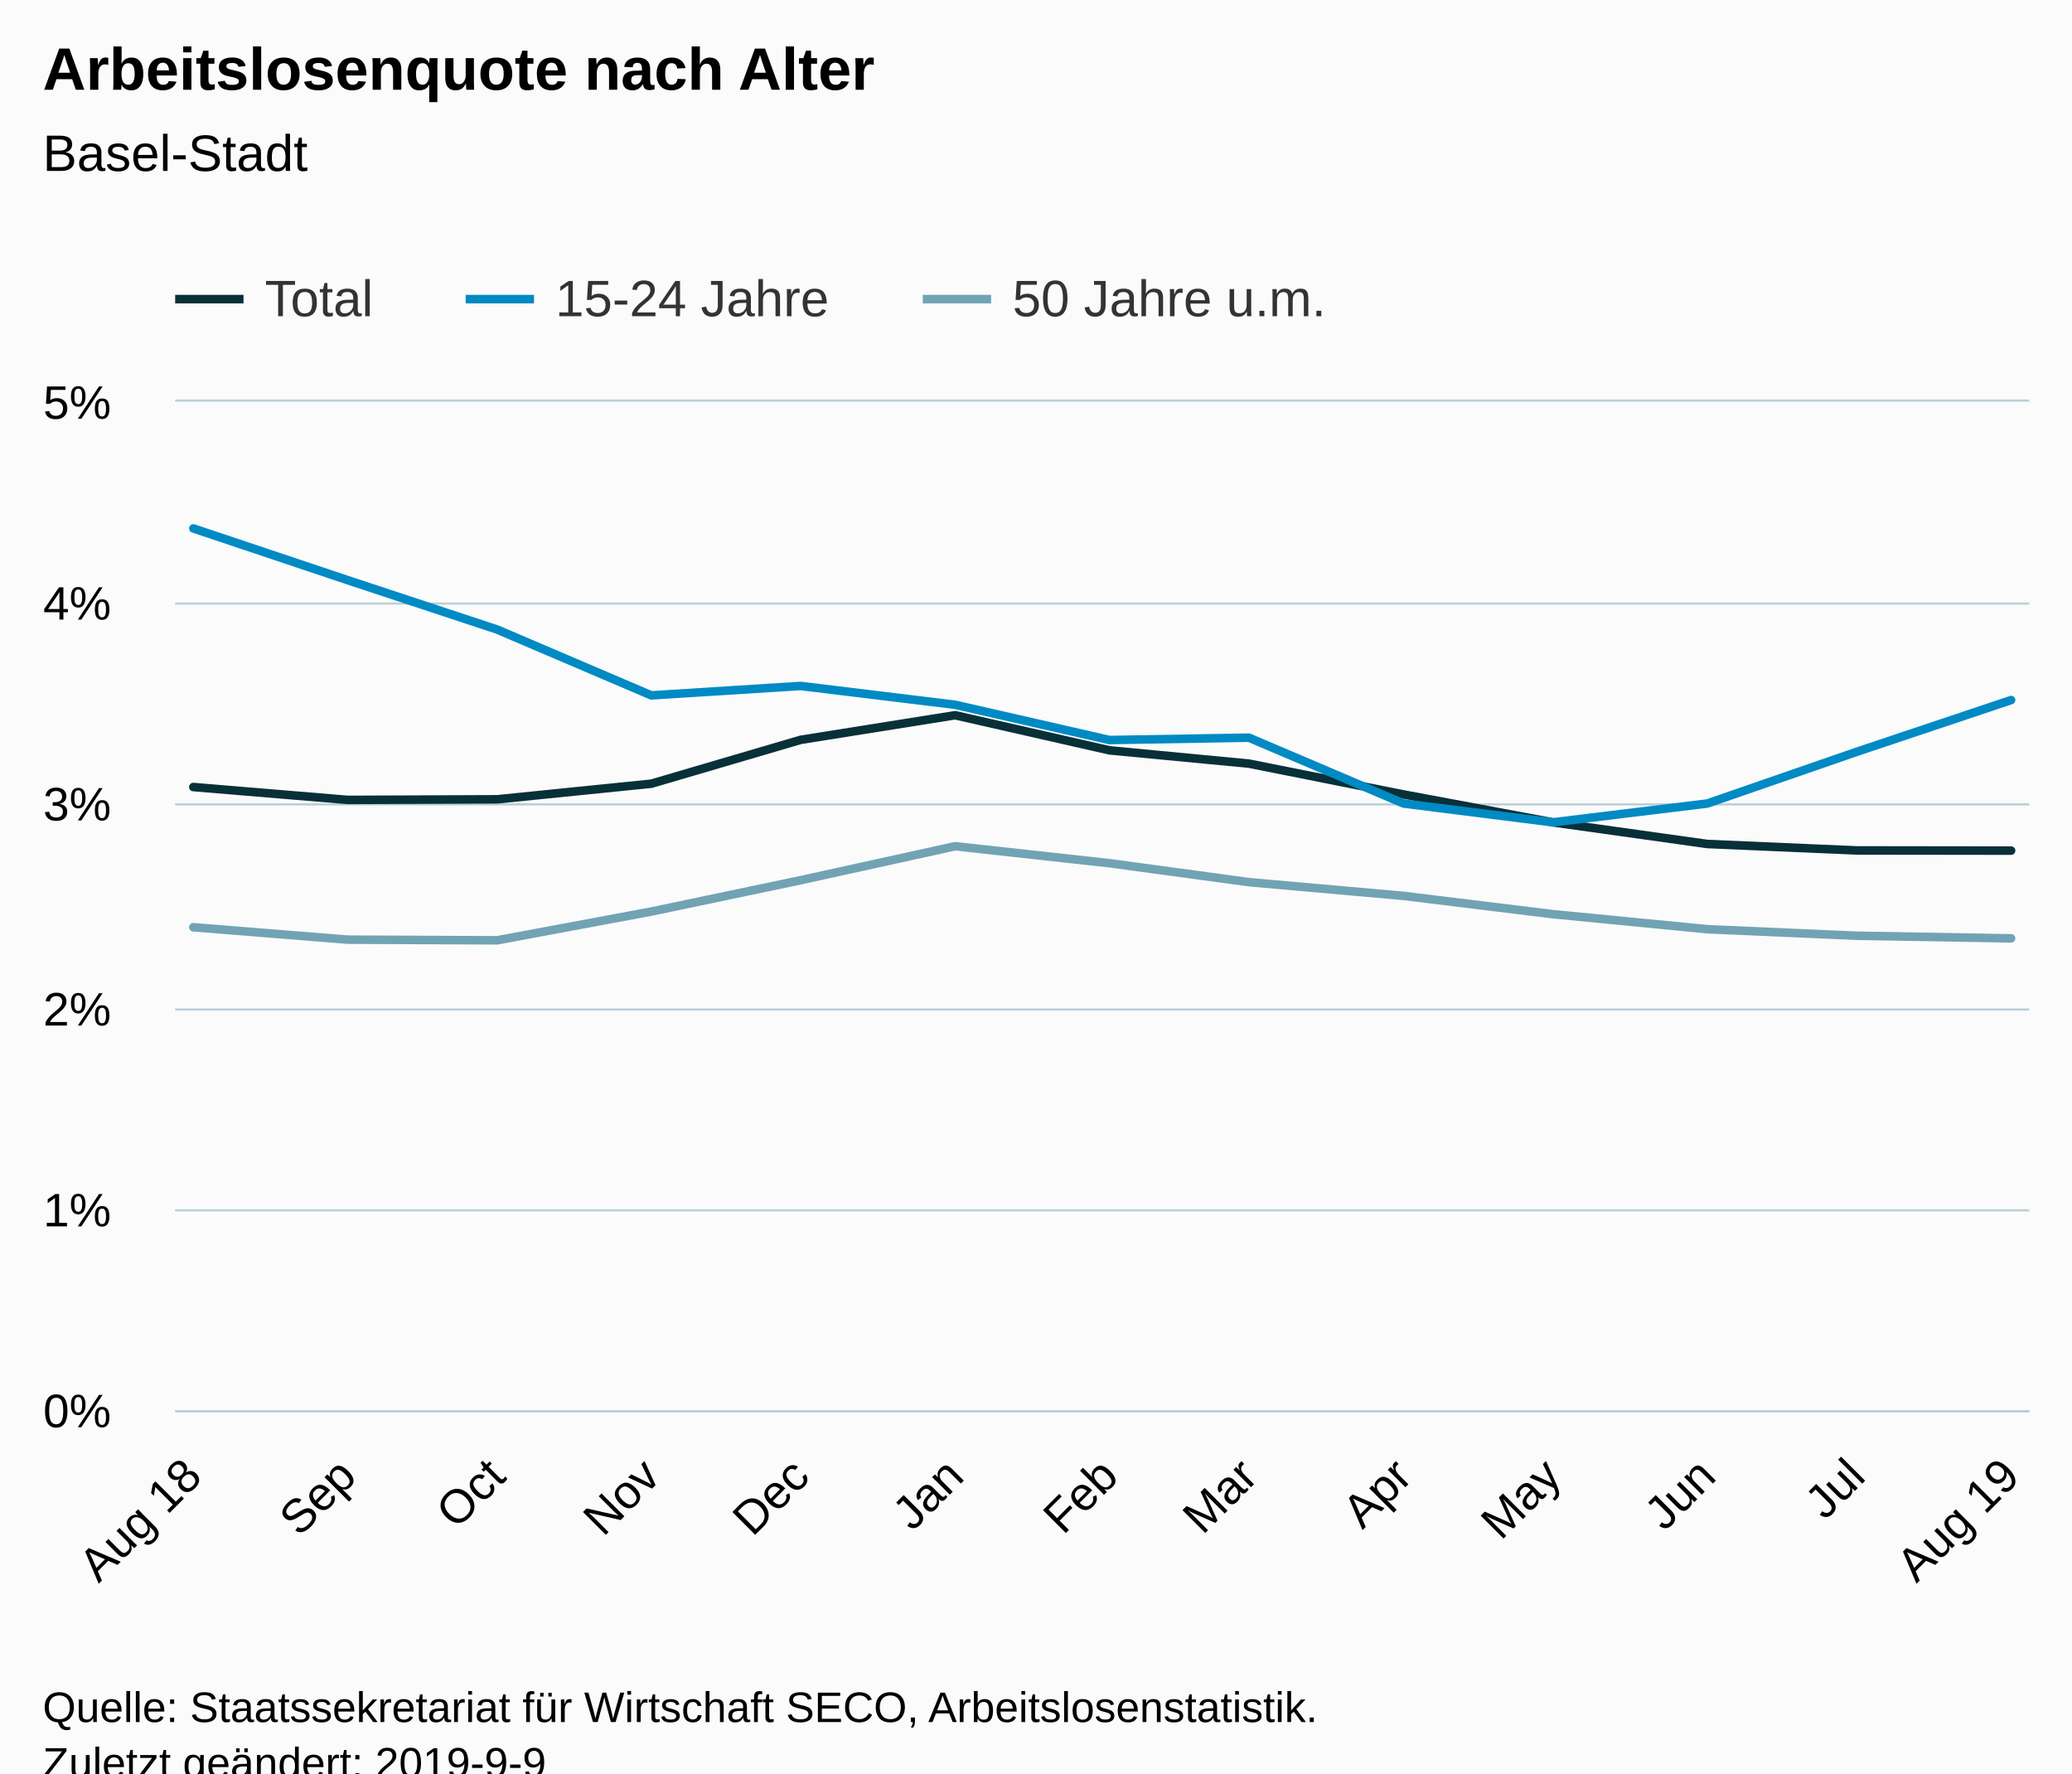
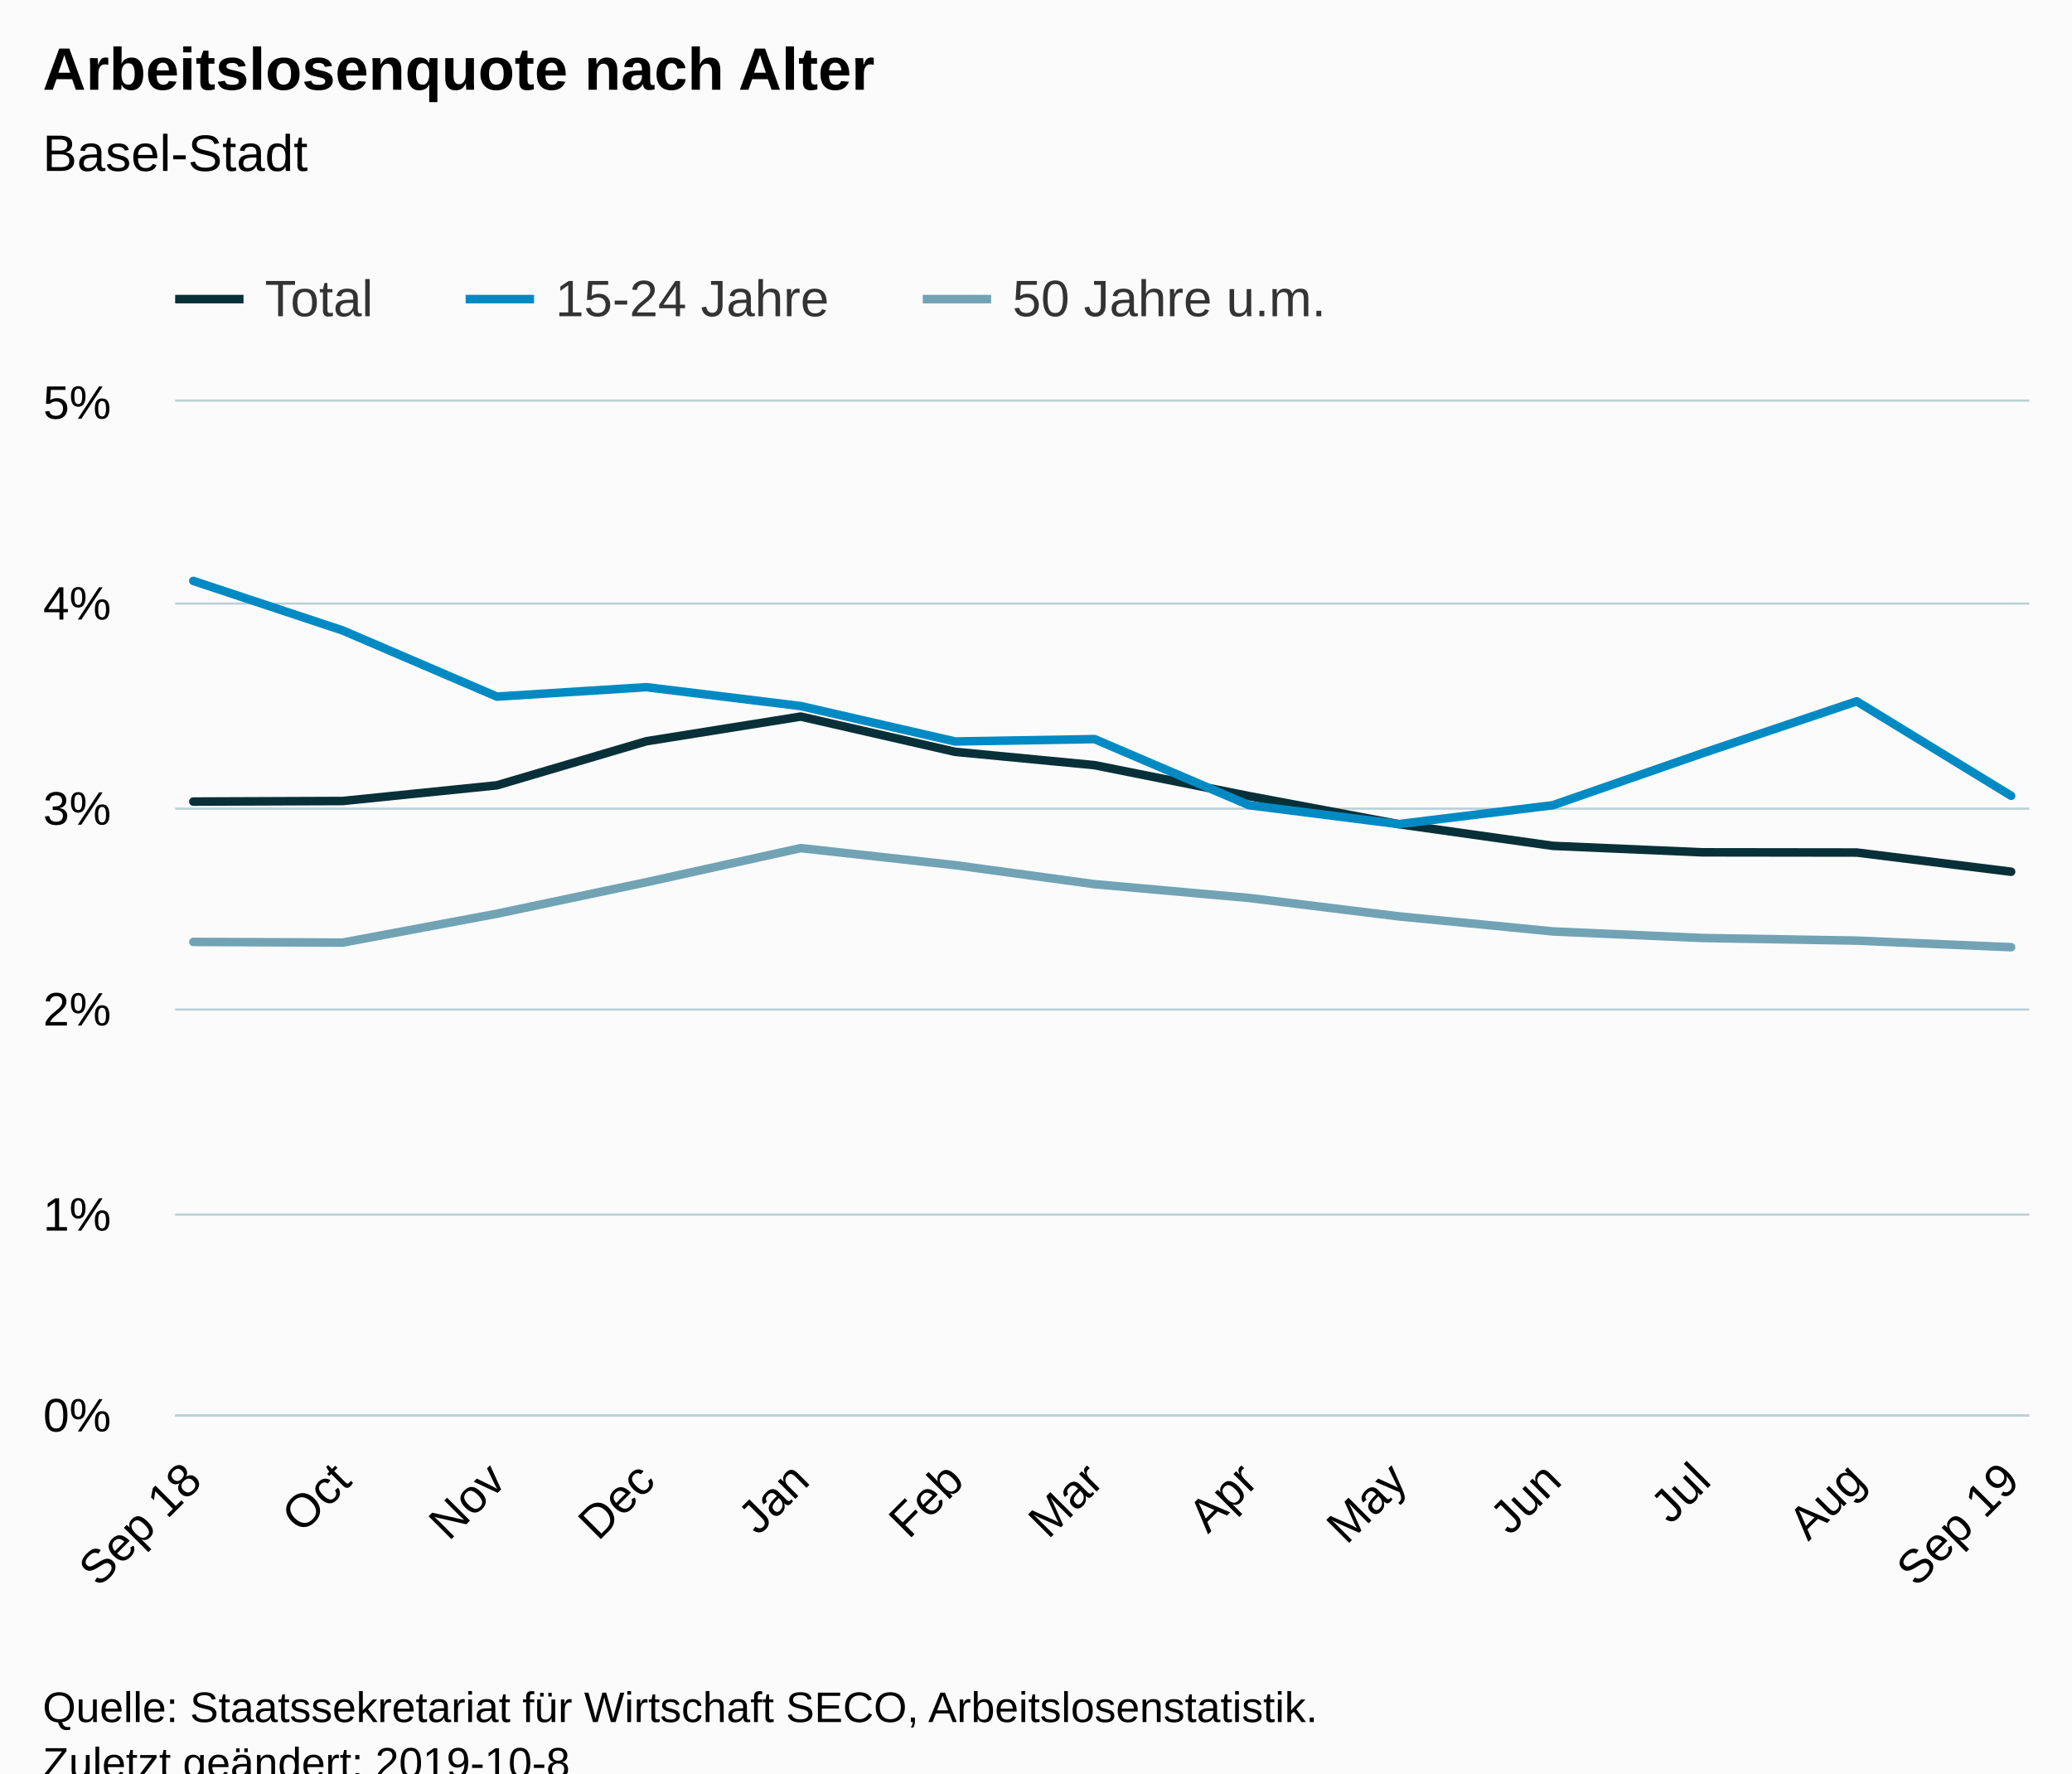
<svg xmlns="http://www.w3.org/2000/svg" version="1.1" class="highcharts-root" style="font-family:Arial;font-size:12px;" viewBox="0 0 485 415">
  <defs>
-     <clipPath id="highcharts-v6xiv2z-6">
-       <rect x="0" y="0" width="434" height="236" fill="none" />
+     <clipPath id="highcharts-a1uxx9w-6">
+       <rect x="0" y="0" width="434" height="237" fill="none" />
    </clipPath>
-     <clipPath id="highcharts-v6xiv2z-7">
-       <rect x="0" y="0" width="434" height="236" fill="none" />
+     <clipPath id="highcharts-a1uxx9w-7">
+       <rect x="0" y="0" width="434" height="237" fill="none" />
    </clipPath>
  </defs>
  <rect fill="#fbfbfb" class="highcharts-background" x="0" y="0" width="485" height="428" rx="0" ry="0" />
-   <rect fill="none" class="highcharts-plot-background" x="41" y="94" width="434" height="236" />
+   <rect fill="none" class="highcharts-plot-background" x="41" y="94" width="434" height="237" />
  <g class="highcharts-pane-group" data-z-index="0" />
  <g class="highcharts-grid highcharts-xaxis-grid " data-z-index="1">
-     <path fill="none" data-z-index="1" class="highcharts-grid-line" d="M 44.5 94 L 44.5 330" opacity="1" />
-     <path fill="none" data-z-index="1" class="highcharts-grid-line" d="M 80.5 94 L 80.5 330" opacity="1" />
-     <path fill="none" data-z-index="1" class="highcharts-grid-line" d="M 115.5 94 L 115.5 330" opacity="1" />
-     <path fill="none" data-z-index="1" class="highcharts-grid-line" d="M 151.5 94 L 151.5 330" opacity="1" />
-     <path fill="none" data-z-index="1" class="highcharts-grid-line" d="M 186.5 94 L 186.5 330" opacity="1" />
-     <path fill="none" data-z-index="1" class="highcharts-grid-line" d="M 223.5 94 L 223.5 330" opacity="1" />
-     <path fill="none" data-z-index="1" class="highcharts-grid-line" d="M 259.5 94 L 259.5 330" opacity="1" />
-     <path fill="none" data-z-index="1" class="highcharts-grid-line" d="M 291.5 94 L 291.5 330" opacity="1" />
-     <path fill="none" data-z-index="1" class="highcharts-grid-line" d="M 327.5 94 L 327.5 330" opacity="1" />
-     <path fill="none" data-z-index="1" class="highcharts-grid-line" d="M 362.5 94 L 362.5 330" opacity="1" />
-     <path fill="none" data-z-index="1" class="highcharts-grid-line" d="M 399.5 94 L 399.5 330" opacity="1" />
-     <path fill="none" data-z-index="1" class="highcharts-grid-line" d="M 434.5 94 L 434.5 330" opacity="1" />
-     <path fill="none" data-z-index="1" class="highcharts-grid-line" d="M 470.5 94 L 470.5 330" opacity="1" />
+     <path fill="none" data-z-index="1" class="highcharts-grid-line" d="M 44.5 94 L 44.5 331" opacity="1" />
+     <path fill="none" data-z-index="1" class="highcharts-grid-line" d="M 79.5 94 L 79.5 331" opacity="1" />
+     <path fill="none" data-z-index="1" class="highcharts-grid-line" d="M 115.5 94 L 115.5 331" opacity="1" />
+     <path fill="none" data-z-index="1" class="highcharts-grid-line" d="M 150.5 94 L 150.5 331" opacity="1" />
+     <path fill="none" data-z-index="1" class="highcharts-grid-line" d="M 186.5 94 L 186.5 331" opacity="1" />
+     <path fill="none" data-z-index="1" class="highcharts-grid-line" d="M 223.5 94 L 223.5 331" opacity="1" />
+     <path fill="none" data-z-index="1" class="highcharts-grid-line" d="M 255.5 94 L 255.5 331" opacity="1" />
+     <path fill="none" data-z-index="1" class="highcharts-grid-line" d="M 291.5 94 L 291.5 331" opacity="1" />
+     <path fill="none" data-z-index="1" class="highcharts-grid-line" d="M 326.5 94 L 326.5 331" opacity="1" />
+     <path fill="none" data-z-index="1" class="highcharts-grid-line" d="M 362.5 94 L 362.5 331" opacity="1" />
+     <path fill="none" data-z-index="1" class="highcharts-grid-line" d="M 397.5 94 L 397.5 331" opacity="1" />
+     <path fill="none" data-z-index="1" class="highcharts-grid-line" d="M 434.5 94 L 434.5 331" opacity="1" />
+     <path fill="none" data-z-index="1" class="highcharts-grid-line" d="M 470.5 94 L 470.5 331" opacity="1" />
  </g>
  <g class="highcharts-grid highcharts-yaxis-grid " data-z-index="1">
-     <path fill="none" stroke="#B9CFD7" stroke-width="0.5" data-z-index="1" class="highcharts-grid-line" d="M 41 330.25 L 475 330.25" opacity="1" />
-     <path fill="none" stroke="#B9CFD7" stroke-width="0.5" data-z-index="1" class="highcharts-grid-line" d="M 41 283.25 L 475 283.25" opacity="1" />
+     <path fill="none" stroke="#B9CFD7" stroke-width="0.5" data-z-index="1" class="highcharts-grid-line" d="M 41 331.25 L 475 331.25" opacity="1" />
+     <path fill="none" stroke="#B9CFD7" stroke-width="0.5" data-z-index="1" class="highcharts-grid-line" d="M 41 284.25 L 475 284.25" opacity="1" />
    <path fill="none" stroke="#B9CFD7" stroke-width="0.5" data-z-index="1" class="highcharts-grid-line" d="M 41 236.25 L 475 236.25" opacity="1" />
-     <path fill="none" stroke="#B9CFD7" stroke-width="0.5" data-z-index="1" class="highcharts-grid-line" d="M 41 188.25 L 475 188.25" opacity="1" />
+     <path fill="none" stroke="#B9CFD7" stroke-width="0.5" data-z-index="1" class="highcharts-grid-line" d="M 41 189.25 L 475 189.25" opacity="1" />
    <path fill="none" stroke="#B9CFD7" stroke-width="0.5" data-z-index="1" class="highcharts-grid-line" d="M 41 141.25 L 475 141.25" opacity="1" />
    <path fill="none" stroke="#B9CFD7" stroke-width="0.5" data-z-index="1" class="highcharts-grid-line" d="M 41 93.75 L 475 93.75" opacity="1" />
  </g>
-   <rect fill="none" class="highcharts-plot-border" data-z-index="1" x="41" y="94" width="434" height="236" />
+   <rect fill="none" class="highcharts-plot-border" data-z-index="1" x="41" y="94" width="434" height="237" />
  <g class="highcharts-axis highcharts-xaxis " data-z-index="2">
-     <path fill="none" class="highcharts-axis-line" stroke="#B9CFD7" stroke-width="0.5" data-z-index="7" d="M 41 330.25 L 475 330.25" />
+     <path fill="none" class="highcharts-axis-line" stroke="#B9CFD7" stroke-width="0.5" data-z-index="7" d="M 41 331.25 L 475 331.25" />
  </g>
  <g class="highcharts-axis highcharts-yaxis " data-z-index="2">
-     <path fill="none" class="highcharts-axis-line" data-z-index="7" d="M 41 94 L 41 330" />
+     <path fill="none" class="highcharts-axis-line" data-z-index="7" d="M 41 94 L 41 331" />
  </g>
  <g class="highcharts-series-group" data-z-index="3">
-     <g data-z-index="0.1" class="highcharts-series highcharts-series-0 highcharts-line-series " transform="translate(41,94) scale(1 1)" clip-path="url(#highcharts-v6xiv2z-7)">
-       <path fill="none" d="M 4.255 90.185 L 40.392 93.196 L 75.364 93.06 L 111.453 89.406 L 146.425 79.136 L 182.562 73.382 L 218.7 81.599 L 251.34 84.705 L 287.526 91.917 L 322.498 98.45 L 358.636 103.514 L 393.608 105.02 L 429.745 105.067" class="highcharts-graph" data-z-index="1" stroke="#083038" stroke-width="2" stroke-linejoin="round" stroke-linecap="round" />
+     <g data-z-index="0.1" class="highcharts-series highcharts-series-0 highcharts-line-series " transform="translate(41,94) scale(1 1)" clip-path="url(#highcharts-a1uxx9w-7)">
+       <path fill="none" d="M 4.255 93.591 L 39.227 93.454 L 75.316 89.785 L 110.287 79.471 L 146.425 73.693 L 182.562 81.945 L 215.203 85.064 L 251.389 92.307 L 286.361 98.867 L 322.498 103.953 L 357.47 105.465 L 393.608 105.512 L 429.745 110.006" class="highcharts-graph" data-z-index="1" stroke="#083038" stroke-width="2" stroke-linejoin="round" stroke-linecap="round" />
    </g>
    <g data-z-index="0.1" class="highcharts-markers highcharts-series-0 highcharts-line-series " transform="translate(41,94) scale(1 1)" clip-path="none" />
-     <g data-z-index="0.1" class="highcharts-series highcharts-series-1 highcharts-line-series " transform="translate(41,94) scale(1 1)" clip-path="url(#highcharts-v6xiv2z-7)">
-       <path fill="none" d="M 4.255 29.665 L 40.392 41.772 L 75.364 53.327 L 111.453 68.733 L 146.425 66.533 L 182.562 70.932 L 218.7 79.187 L 251.34 78.635 L 287.526 94.041 L 322.498 98.445 L 358.636 94.041 L 393.608 81.939 L 429.745 69.832" class="highcharts-graph" data-z-index="1" stroke="#008AC3" stroke-width="2" stroke-linejoin="round" stroke-linecap="round" />
+     <g data-z-index="0.1" class="highcharts-series highcharts-series-1 highcharts-line-series " transform="translate(41,94) scale(1 1)" clip-path="url(#highcharts-a1uxx9w-7)">
+       <path fill="none" d="M 4.255 41.949 L 39.227 53.553 L 75.316 69.024 L 110.287 66.815 L 146.425 71.233 L 182.562 79.523 L 215.203 78.968 L 251.389 94.44 L 286.361 98.862 L 322.498 94.44 L 357.47 82.286 L 393.608 70.128 L 429.745 92.231" class="highcharts-graph" data-z-index="1" stroke="#008AC3" stroke-width="2" stroke-linejoin="round" stroke-linecap="round" />
    </g>
    <g data-z-index="0.1" class="highcharts-markers highcharts-series-1 highcharts-line-series " transform="translate(41,94) scale(1 1)" clip-path="none" />
-     <g data-z-index="0.1" class="highcharts-series highcharts-series-2 highcharts-line-series " transform="translate(41,94) scale(1 1)" clip-path="url(#highcharts-v6xiv2z-7)">
-       <path fill="none" d="M 4.255 122.998 L 40.392 125.901 L 75.364 126.057 L 111.453 119.326 L 146.425 111.987 L 182.562 104.038 L 218.7 108.012 L 251.34 112.445 L 287.526 115.659 L 322.498 119.94 L 358.636 123.456 L 393.608 124.986 L 429.745 125.599" class="highcharts-graph" data-z-index="1" stroke="#71A3B5" stroke-width="2" stroke-linejoin="round" stroke-linecap="round" />
+     <g data-z-index="0.1" class="highcharts-series highcharts-series-2 highcharts-line-series " transform="translate(41,94) scale(1 1)" clip-path="url(#highcharts-a1uxx9w-7)">
+       <path fill="none" d="M 4.255 126.435 L 39.227 126.591 L 75.316 119.832 L 110.287 112.461 L 146.425 104.479 L 182.562 108.47 L 215.203 112.921 L 251.389 116.149 L 286.361 120.448 L 322.498 123.979 L 357.47 125.515 L 393.608 126.131 L 429.745 127.667" class="highcharts-graph" data-z-index="1" stroke="#71A3B5" stroke-width="2" stroke-linejoin="round" stroke-linecap="round" />
    </g>
    <g data-z-index="0.1" class="highcharts-markers highcharts-series-2 highcharts-line-series " transform="translate(41,94) scale(1 1)" clip-path="none" />
  </g>
  <text x="10" text-anchor="start" class="highcharts-title" data-z-index="4" style="color:#000000;font-size:14px;font-weight:bold;fill:#000000;" y="21">
    <tspan>Arbeitslosenquote nach Alter</tspan>
  </text>
  <text x="10" text-anchor="start" class="highcharts-subtitle" data-z-index="4" style="color:#000000;font-size:12px;font-weight:normal;font-family:Arial;fill:#000000;" y="40">
    <tspan>Basel-Stadt</tspan>
  </text>
  <g class="highcharts-legend" data-z-index="7" transform="translate(33,56)">
    <rect fill="none" class="highcharts-legend-box" rx="0" ry="0" x="0" y="0" width="287" height="26" visibility="visible" />
    <g data-z-index="1">
      <g>
        <g class="highcharts-legend-item highcharts-line-series highcharts-color-undefined highcharts-series-0" data-z-index="1" transform="translate(8,3)">
          <path fill="none" d="M 0 11 L 16 11" class="highcharts-graph" stroke="#083038" stroke-width="2" />
          <text x="21" style="color:#333333;font-size:12px;font-weight:normal;cursor:pointer;fill:#333333;" text-anchor="start" data-z-index="2" y="15">
            <tspan>Total</tspan>
          </text>
        </g>
        <g class="highcharts-legend-item highcharts-line-series highcharts-color-undefined highcharts-series-1" data-z-index="1" transform="translate(76,3)">
          <path fill="none" d="M 0 11 L 16 11" class="highcharts-graph" stroke="#008AC3" stroke-width="2" />
          <text x="21" y="15" style="color:#333333;font-size:12px;font-weight:normal;cursor:pointer;fill:#333333;" text-anchor="start" data-z-index="2">
            <tspan>15-24 Jahre</tspan>
          </text>
        </g>
        <g class="highcharts-legend-item highcharts-line-series highcharts-color-undefined highcharts-series-2" data-z-index="1" transform="translate(183,3)">
          <path fill="none" d="M 0 11 L 16 11" class="highcharts-graph" stroke="#71A3B5" stroke-width="2" />
          <text x="21" y="15" style="color:#333333;font-size:12px;font-weight:normal;cursor:pointer;fill:#333333;" text-anchor="start" data-z-index="2">
            <tspan>50 Jahre u.m.</tspan>
          </text>
        </g>
      </g>
    </g>
  </g>
  <g class="highcharts-axis-labels highcharts-xaxis-labels " data-z-index="7">
-     <text x="47.75" style="color:#000000;cursor:default;font-size:11px;fill:#000000;" text-anchor="end" transform="translate(0,0) rotate(-45 47.75048 346)" y="346" opacity="1">
-       <tspan>Aug 18</tspan>
+     <text x="47.75" style="color:#000000;cursor:default;font-size:11px;fill:#000000;" text-anchor="end" transform="translate(0,0) rotate(-45 47.75048 347)" y="347" opacity="1">
+       <tspan>Sep 18</tspan>
    </text>
-     <text x="83.888" style="color:#000000;cursor:default;font-size:11px;fill:#000000;" text-anchor="end" transform="translate(0,0) rotate(-45 83.88801 346)" y="346" opacity="1">Sep</text>
-     <text x="118.86" style="color:#000000;cursor:default;font-size:11px;fill:#000000;" text-anchor="end" transform="translate(0,0) rotate(-45 118.8598 346)" y="346" opacity="1">Oct</text>
-     <text x="154.997" style="color:#000000;cursor:default;font-size:11px;fill:#000000;" text-anchor="end" transform="translate(0,0) rotate(-45 154.9973 346)" y="346" opacity="1">Nov</text>
-     <text x="189.969" style="color:#000000;cursor:default;font-size:11px;fill:#000000;" text-anchor="end" transform="translate(0,0) rotate(-45 189.9691 346)" y="346" opacity="1">Dec</text>
-     <text x="226.107" style="color:#000000;cursor:default;font-size:11px;fill:#000000;" text-anchor="end" transform="translate(0,0) rotate(-45 226.1066 346)" y="346" opacity="1">Jan</text>
-     <text x="262.244" style="color:#000000;cursor:default;font-size:11px;fill:#000000;" text-anchor="end" transform="translate(0,0) rotate(-45 262.2442 346)" y="346" opacity="1">Feb</text>
-     <text x="294.885" style="color:#000000;cursor:default;font-size:11px;fill:#000000;" text-anchor="end" transform="translate(0,0) rotate(-45 294.8845 346)" y="346" opacity="1">Mar</text>
-     <text x="331.022" style="color:#000000;cursor:default;font-size:11px;fill:#000000;" text-anchor="end" transform="translate(0,0) rotate(-45 331.022 346)" y="346" opacity="1">Apr</text>
-     <text x="365.994" style="color:#000000;cursor:default;font-size:11px;fill:#000000;" text-anchor="end" transform="translate(0,0) rotate(-45 365.9938 346)" y="346" opacity="1">May</text>
-     <text x="402.131" style="color:#000000;cursor:default;font-size:11px;fill:#000000;" text-anchor="end" transform="translate(0,0) rotate(-45 402.1314 346)" y="346" opacity="1">Jun</text>
-     <text x="437.103" style="color:#000000;cursor:default;font-size:11px;fill:#000000;" text-anchor="end" transform="translate(0,0) rotate(-45 437.1032 346)" y="346" opacity="1">Jul</text>
-     <text x="473.241" style="color:#000000;cursor:default;font-size:11px;fill:#000000;" text-anchor="end" transform="translate(0,0) rotate(-45 473.2407 346)" y="346" opacity="1">
-       <tspan>Aug 19</tspan>
+     <text x="82.722" style="color:#000000;cursor:default;font-size:11px;fill:#000000;" text-anchor="end" transform="translate(0,0) rotate(-45 82.72228 347)" y="347" opacity="1">Oct</text>
+     <text x="118.86" style="color:#000000;cursor:default;font-size:11px;fill:#000000;" text-anchor="end" transform="translate(0,0) rotate(-45 118.8598 347)" y="347" opacity="1">Nov</text>
+     <text x="153.832" style="color:#000000;cursor:default;font-size:11px;fill:#000000;" text-anchor="end" transform="translate(0,0) rotate(-45 153.8316 347)" y="347" opacity="1">Dec</text>
+     <text x="189.969" style="color:#000000;cursor:default;font-size:11px;fill:#000000;" text-anchor="end" transform="translate(0,0) rotate(-45 189.9691 347)" y="347" opacity="1">Jan</text>
+     <text x="226.107" style="color:#000000;cursor:default;font-size:11px;fill:#000000;" text-anchor="end" transform="translate(0,0) rotate(-45 226.1066 347)" y="347" opacity="1">Feb</text>
+     <text x="258.747" style="color:#000000;cursor:default;font-size:11px;fill:#000000;" text-anchor="end" transform="translate(0,0) rotate(-45 258.747 347)" y="347" opacity="1">Mar</text>
+     <text x="294.885" style="color:#000000;cursor:default;font-size:11px;fill:#000000;" text-anchor="end" transform="translate(0,0) rotate(-45 294.8845 347)" y="347" opacity="1">Apr</text>
+     <text x="329.856" style="color:#000000;cursor:default;font-size:11px;fill:#000000;" text-anchor="end" transform="translate(0,0) rotate(-45 329.8563 347)" y="347" opacity="1">May</text>
+     <text x="365.994" style="color:#000000;cursor:default;font-size:11px;fill:#000000;" text-anchor="end" transform="translate(0,0) rotate(-45 365.9938 347)" y="347" opacity="1">Jun</text>
+     <text x="400.966" style="color:#000000;cursor:default;font-size:11px;fill:#000000;" text-anchor="end" transform="translate(0,0) rotate(-45 400.9656 347)" y="347" opacity="1">Jul</text>
+     <text x="437.103" style="color:#000000;cursor:default;font-size:11px;fill:#000000;" text-anchor="end" transform="translate(0,0) rotate(-45 437.1032 347)" y="347" opacity="1">Aug</text>
+     <text x="473.241" style="color:#000000;cursor:default;font-size:11px;fill:#000000;" text-anchor="end" transform="translate(0,0) rotate(-45 473.2407 347)" y="347" opacity="1">
+       <tspan>Sep 19</tspan>
    </text>
  </g>
  <g class="highcharts-axis-labels highcharts-yaxis-labels " data-z-index="7">
-     <text x="26" style="color:#000000;cursor:default;font-size:11px;fill:#000000;" text-anchor="end" transform="translate(0,0)" y="334" opacity="1">0%</text>
-     <text x="26" style="color:#000000;cursor:default;font-size:11px;fill:#000000;" text-anchor="end" transform="translate(0,0)" y="287" opacity="1">1%</text>
+     <text x="26" style="color:#000000;cursor:default;font-size:11px;fill:#000000;" text-anchor="end" transform="translate(0,0)" y="335" opacity="1">0%</text>
+     <text x="26" style="color:#000000;cursor:default;font-size:11px;fill:#000000;" text-anchor="end" transform="translate(0,0)" y="288" opacity="1">1%</text>
    <text x="26" style="color:#000000;cursor:default;font-size:11px;fill:#000000;" text-anchor="end" transform="translate(0,0)" y="240" opacity="1">2%</text>
-     <text x="26" style="color:#000000;cursor:default;font-size:11px;fill:#000000;" text-anchor="end" transform="translate(0,0)" y="192" opacity="1">3%</text>
+     <text x="26" style="color:#000000;cursor:default;font-size:11px;fill:#000000;" text-anchor="end" transform="translate(0,0)" y="193" opacity="1">3%</text>
    <text x="26" style="color:#000000;cursor:default;font-size:11px;fill:#000000;" text-anchor="end" transform="translate(0,0)" y="145" opacity="1">4%</text>
    <text x="26" style="color:#000000;cursor:default;font-size:11px;fill:#000000;" text-anchor="end" transform="translate(0,0)" y="98" opacity="1">5%</text>
  </g>
  <text x="10" class="highcharts-credits" text-anchor="start" data-z-index="8" style="cursor:default;color:#000000;font-size:10px;fill:#000000;" y="403">
    <tspan>Quelle: Staatssekretariat für Wirtschaft SECO, Arbeitslosenstatistik.</tspan>
-     <tspan x="10" dy="13">Zuletzt geändert: 2019-9-9</tspan>
+     <tspan x="10" dy="13">Zuletzt geändert: 2019-10-8</tspan>
  </text>
</svg>
